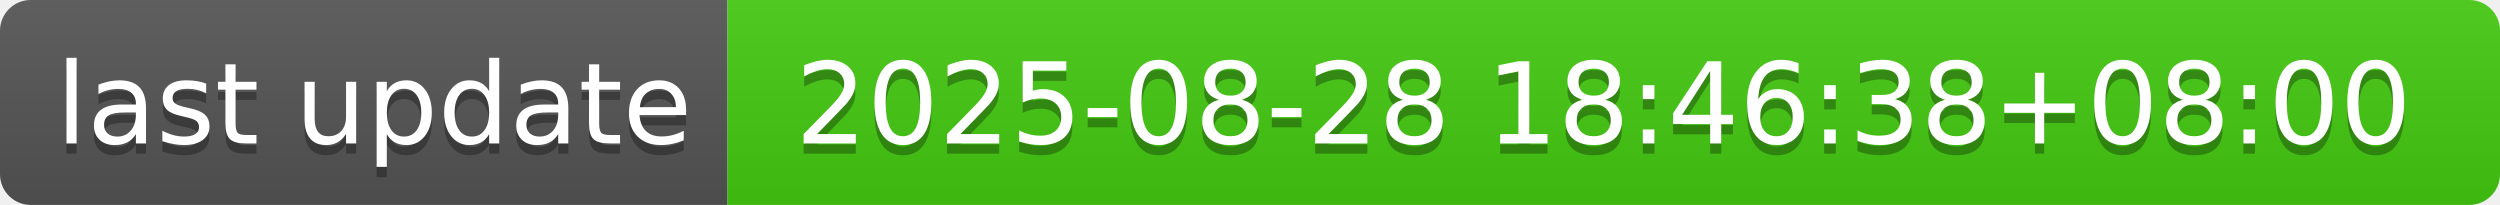
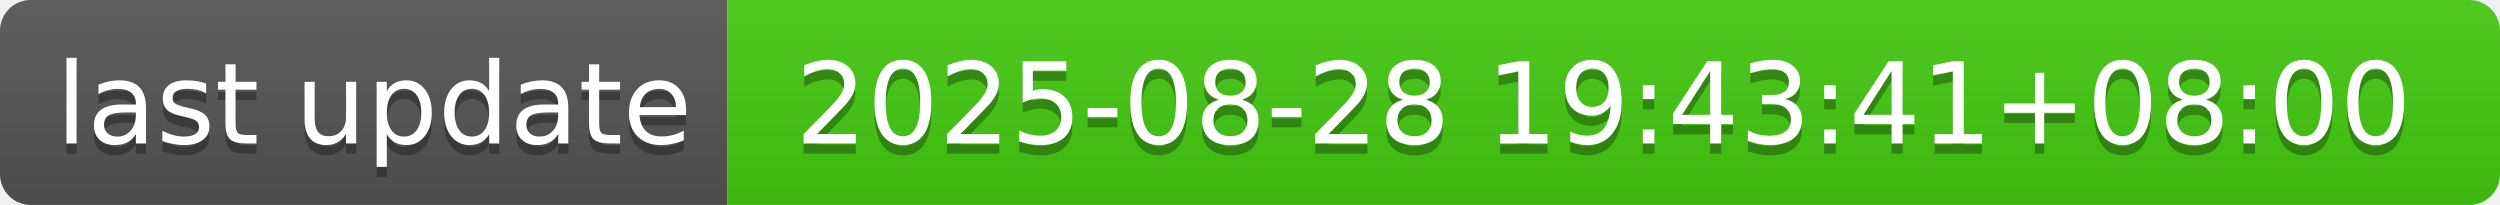
- <svg xmlns="http://www.w3.org/2000/svg" width="244" height="20" role="img" aria-label="last update: 2025-08-28 18:46:38+08:00">
+ <svg xmlns="http://www.w3.org/2000/svg" width="244" height="20" role="img" aria-label="last update: 2025-08-28 19:43:41+08:00">
  <linearGradient id="s" x2="0" y2="100%">
    <stop offset="0" stop-color="#bbb" stop-opacity=".1" />
    <stop offset="1" stop-opacity=".1" />
  </linearGradient>
  <clipPath id="r">
    <rect width="244" height="20" rx="3" fill="#fff" />
  </clipPath>
  <g clip-path="url(#r)">
    <rect width="71" height="20" fill="#555" />
    <rect x="71" width="173" height="20" fill="#4c1" />
    <rect width="244" height="20" fill="url(#s)" />
  </g>
  <g fill="#fff" text-anchor="middle" font-family="Verdana,Geneva,DejaVu Sans,sans-serif" text-rendering="geometricPrecision" font-size="110">
    <text aria-hidden="true" x="365" y="150" fill="#010101" fill-opacity=".3" transform="scale(.1)" textLength="610">last update</text>
    <text x="365" y="140" transform="scale(.1)" fill="#fff" textLength="610">last update</text>
-     <text aria-hidden="true" x="1565" y="150" fill="#010101" fill-opacity=".3" transform="scale(.1)" textLength="1630">2025-08-28 18:46:38+08:00</text>
-     <text x="1565" y="140" transform="scale(.1)" fill="#fff" textLength="1630">2025-08-28 18:46:38+08:00</text>
+     <text aria-hidden="true" x="1565" y="150" fill="#010101" fill-opacity=".3" transform="scale(.1)" textLength="1630">2025-08-28 19:43:41+08:00</text>
+     <text x="1565" y="140" transform="scale(.1)" fill="#fff" textLength="1630">2025-08-28 19:43:41+08:00</text>
  </g>
</svg>
